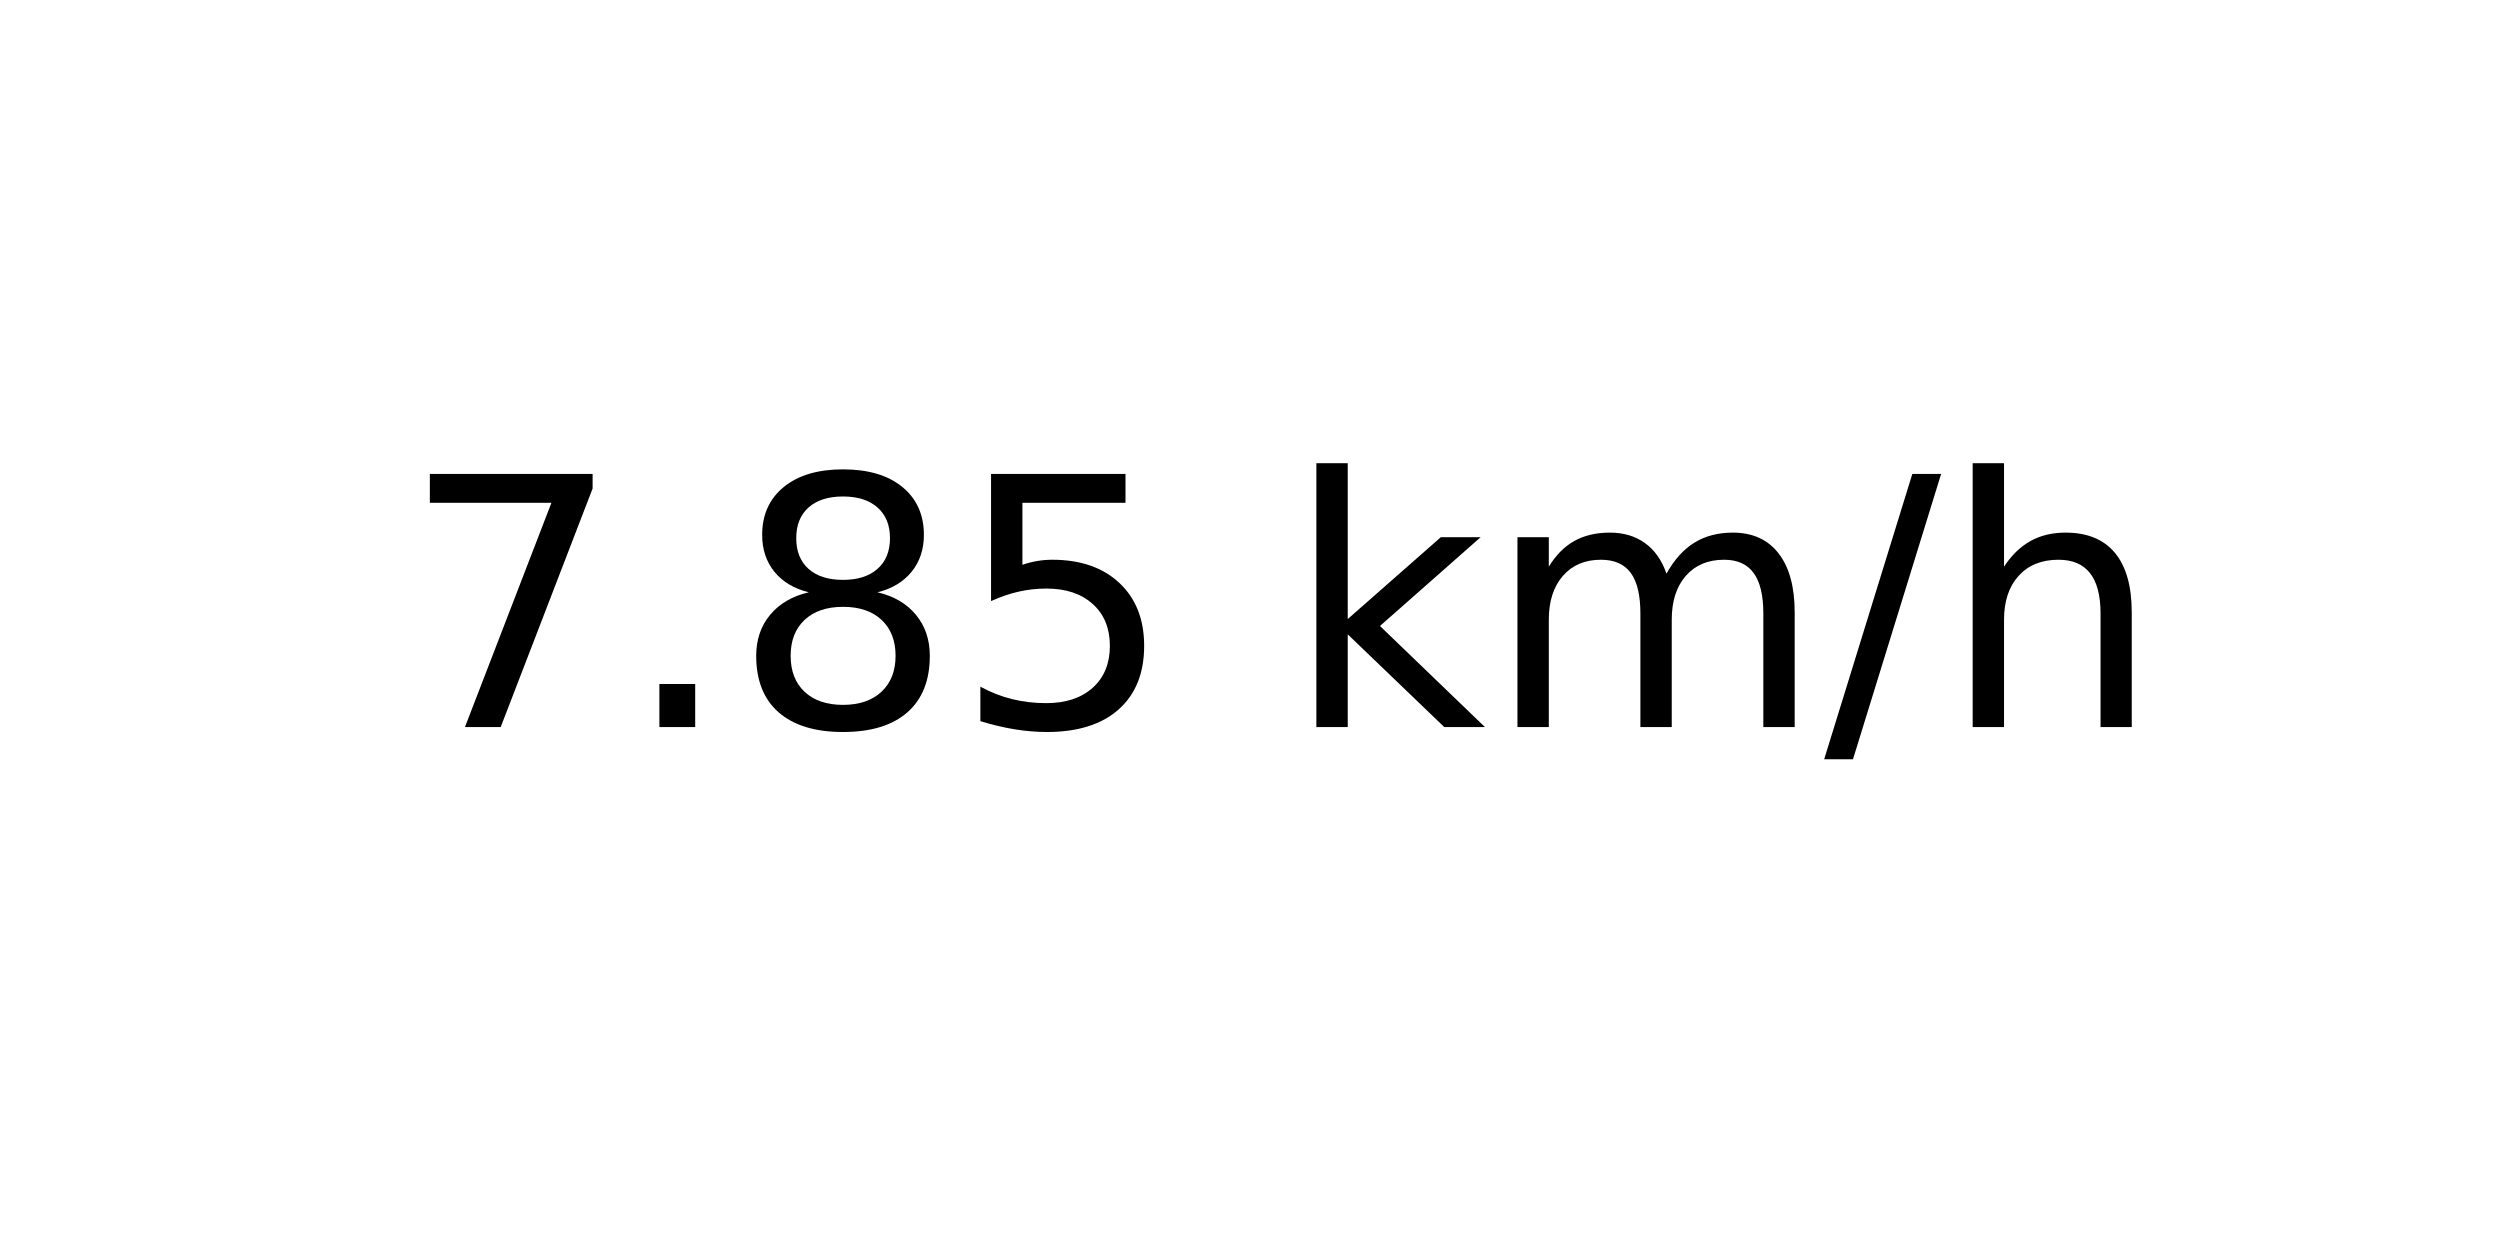
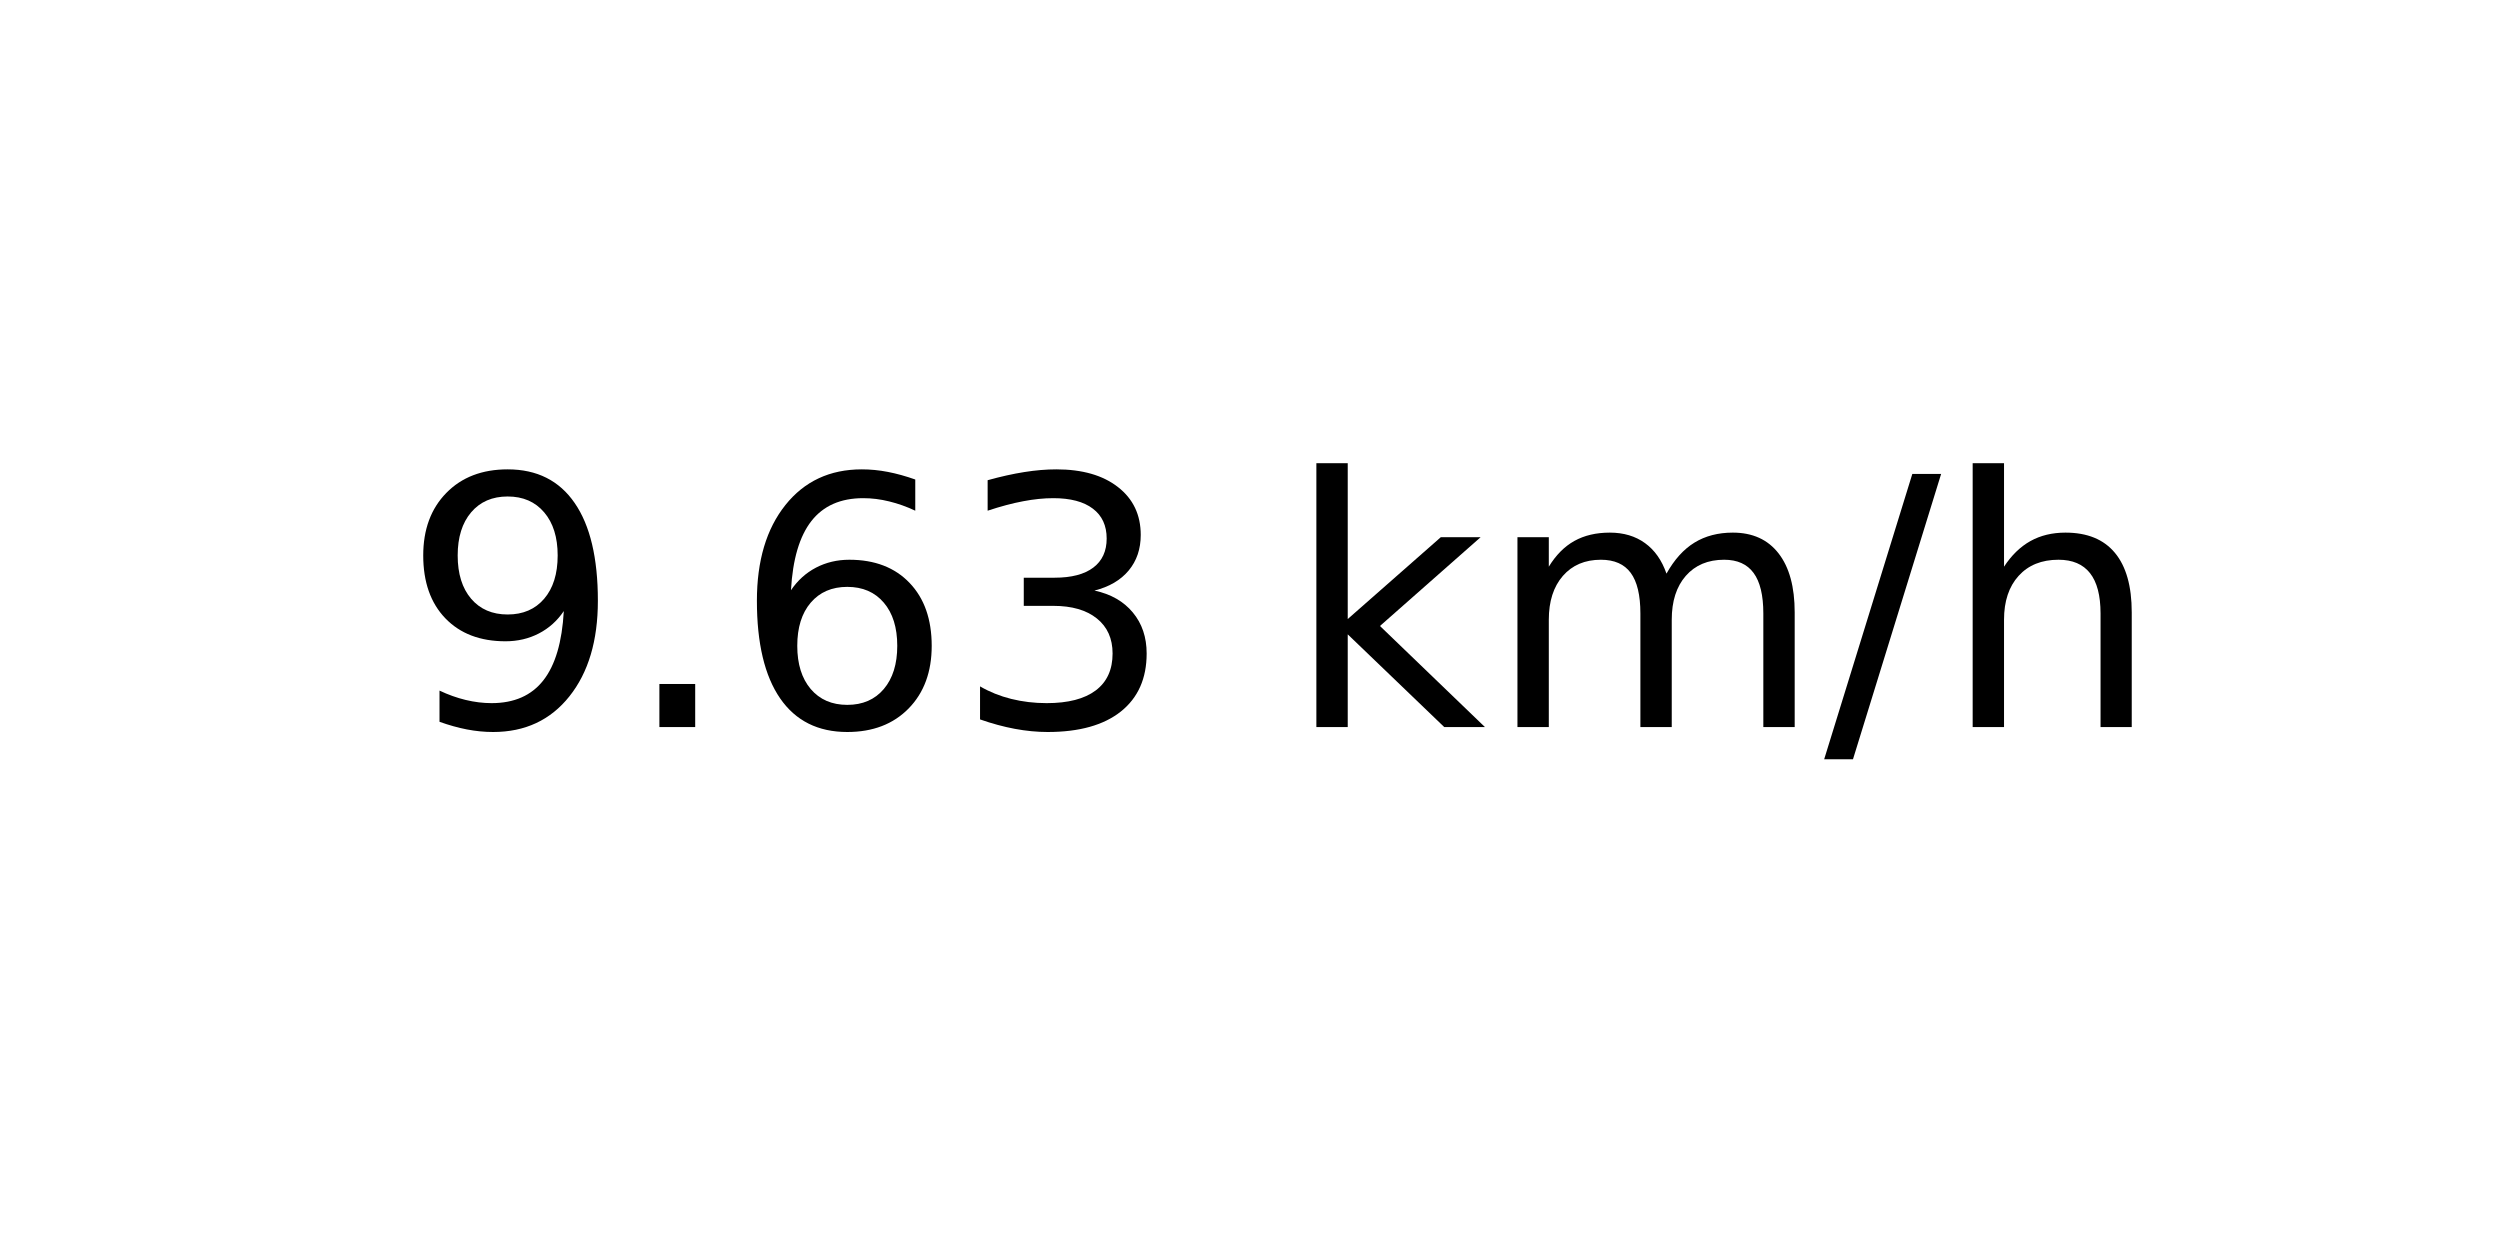
<svg xmlns="http://www.w3.org/2000/svg" xmlns:xlink="http://www.w3.org/1999/xlink" width="72pt" height="36pt" viewBox="0 0 72 36" version="1.1">
  <defs>
    <style type="text/css">*{stroke-linejoin: round; stroke-linecap: butt}</style>
  </defs>
  <g id="figure_1">
    <g id="axes_1">
      <g id="text_1">
        <g transform="translate(11.55937 20.93937) scale(0.1 -0.1)">
          <defs>
-             <path id="DejaVuSans-37" d="M 525 4666  L 3525 4666  L 3525 4397  L 1831 0  L 1172 0  L 2766 4134  L 525 4134  L 525 4666  z " transform="scale(0.015625)" />
+             <path id="DejaVuSans-39" d="M 703 97  L 703 672  Q 941 559 1184 500  Q 1428 441 1663 441  Q 2288 441 2617 861  Q 2947 1281 2994 2138  Q 2813 1869 2534 1725  Q 2256 1581 1919 1581  Q 1219 1581 811 2004  Q 403 2428 403 3163  Q 403 3881 828 4315  Q 1253 4750 1959 4750  Q 2769 4750 3195 4129  Q 3622 3509 3622 2328  Q 3622 1225 3098 567  Q 2575 -91 1691 -91  Q 1453 -91 1209 -44  Q 966 3 703 97  z M 1959 2075  Q 2384 2075 2632 2365  Q 2881 2656 2881 3163  Q 2881 3666 2632 3958  Q 2384 4250 1959 4250  Q 1534 4250 1286 3958  Q 1038 3666 1038 3163  Q 1038 2656 1286 2365  Q 1534 2075 1959 2075  z " transform="scale(0.015625)" />
            <path id="DejaVuSans-2e" d="M 684 794  L 1344 794  L 1344 0  L 684 0  L 684 794  z " transform="scale(0.015625)" />
-             <path id="DejaVuSans-38" d="M 2034 2216  Q 1584 2216 1326 1975  Q 1069 1734 1069 1313  Q 1069 891 1326 650  Q 1584 409 2034 409  Q 2484 409 2743 651  Q 3003 894 3003 1313  Q 3003 1734 2745 1975  Q 2488 2216 2034 2216  z M 1403 2484  Q 997 2584 770 2862  Q 544 3141 544 3541  Q 544 4100 942 4425  Q 1341 4750 2034 4750  Q 2731 4750 3128 4425  Q 3525 4100 3525 3541  Q 3525 3141 3298 2862  Q 3072 2584 2669 2484  Q 3125 2378 3379 2068  Q 3634 1759 3634 1313  Q 3634 634 3220 271  Q 2806 -91 2034 -91  Q 1263 -91 848 271  Q 434 634 434 1313  Q 434 1759 690 2068  Q 947 2378 1403 2484  z M 1172 3481  Q 1172 3119 1398 2916  Q 1625 2713 2034 2713  Q 2441 2713 2670 2916  Q 2900 3119 2900 3481  Q 2900 3844 2670 4047  Q 2441 4250 2034 4250  Q 1625 4250 1398 4047  Q 1172 3844 1172 3481  z " transform="scale(0.015625)" />
-             <path id="DejaVuSans-35" d="M 691 4666  L 3169 4666  L 3169 4134  L 1269 4134  L 1269 2991  Q 1406 3038 1543 3061  Q 1681 3084 1819 3084  Q 2600 3084 3056 2656  Q 3513 2228 3513 1497  Q 3513 744 3044 326  Q 2575 -91 1722 -91  Q 1428 -91 1123 -41  Q 819 9 494 109  L 494 744  Q 775 591 1075 516  Q 1375 441 1709 441  Q 2250 441 2565 725  Q 2881 1009 2881 1497  Q 2881 1984 2565 2268  Q 2250 2553 1709 2553  Q 1456 2553 1204 2497  Q 953 2441 691 2322  L 691 4666  z " transform="scale(0.015625)" />
+             <path id="DejaVuSans-36" d="M 2113 2584  Q 1688 2584 1439 2293  Q 1191 2003 1191 1497  Q 1191 994 1439 701  Q 1688 409 2113 409  Q 2538 409 2786 701  Q 3034 994 3034 1497  Q 3034 2003 2786 2293  Q 2538 2584 2113 2584  z M 3366 4563  L 3366 3988  Q 3128 4100 2886 4159  Q 2644 4219 2406 4219  Q 1781 4219 1451 3797  Q 1122 3375 1075 2522  Q 1259 2794 1537 2939  Q 1816 3084 2150 3084  Q 2853 3084 3261 2657  Q 3669 2231 3669 1497  Q 3669 778 3244 343  Q 2819 -91 2113 -91  Q 1303 -91 875 529  Q 447 1150 447 2328  Q 447 3434 972 4092  Q 1497 4750 2381 4750  Q 2619 4750 2861 4703  Q 3103 4656 3366 4563  z " transform="scale(0.015625)" />
+             <path id="DejaVuSans-33" d="M 2597 2516  Q 3050 2419 3304 2112  Q 3559 1806 3559 1356  Q 3559 666 3084 287  Q 2609 -91 1734 -91  Q 1441 -91 1130 -33  Q 819 25 488 141  L 488 750  Q 750 597 1062 519  Q 1375 441 1716 441  Q 2309 441 2620 675  Q 2931 909 2931 1356  Q 2931 1769 2642 2001  Q 2353 2234 1838 2234  L 1294 2234  L 1294 2753  L 1863 2753  Q 2328 2753 2575 2939  Q 2822 3125 2822 3475  Q 2822 3834 2567 4026  Q 2313 4219 1838 4219  Q 1578 4219 1281 4162  Q 984 4106 628 3988  L 628 4550  Q 988 4650 1302 4700  Q 1616 4750 1894 4750  Q 2613 4750 3031 4423  Q 3450 4097 3450 3541  Q 3450 3153 3228 2886  Q 3006 2619 2597 2516  z " transform="scale(0.015625)" />
            <path id="DejaVuSans-20" transform="scale(0.015625)" />
            <path id="DejaVuSans-6b" d="M 581 4863  L 1159 4863  L 1159 1991  L 2875 3500  L 3609 3500  L 1753 1863  L 3688 0  L 2938 0  L 1159 1709  L 1159 0  L 581 0  L 581 4863  z " transform="scale(0.015625)" />
            <path id="DejaVuSans-6d" d="M 3328 2828  Q 3544 3216 3844 3400  Q 4144 3584 4550 3584  Q 5097 3584 5394 3201  Q 5691 2819 5691 2113  L 5691 0  L 5113 0  L 5113 2094  Q 5113 2597 4934 2840  Q 4756 3084 4391 3084  Q 3944 3084 3684 2787  Q 3425 2491 3425 1978  L 3425 0  L 2847 0  L 2847 2094  Q 2847 2600 2669 2842  Q 2491 3084 2119 3084  Q 1678 3084 1418 2786  Q 1159 2488 1159 1978  L 1159 0  L 581 0  L 581 3500  L 1159 3500  L 1159 2956  Q 1356 3278 1631 3431  Q 1906 3584 2284 3584  Q 2666 3584 2933 3390  Q 3200 3197 3328 2828  z " transform="scale(0.015625)" />
            <path id="DejaVuSans-2f" d="M 1625 4666  L 2156 4666  L 531 -594  L 0 -594  L 1625 4666  z " transform="scale(0.015625)" />
            <path id="DejaVuSans-68" d="M 3513 2113  L 3513 0  L 2938 0  L 2938 2094  Q 2938 2591 2744 2837  Q 2550 3084 2163 3084  Q 1697 3084 1428 2787  Q 1159 2491 1159 1978  L 1159 0  L 581 0  L 581 4863  L 1159 4863  L 1159 2956  Q 1366 3272 1645 3428  Q 1925 3584 2291 3584  Q 2894 3584 3203 3211  Q 3513 2838 3513 2113  z " transform="scale(0.015625)" />
          </defs>
-           <use xlink:href="#DejaVuSans-37" />
+           <use xlink:href="#DejaVuSans-39" />
          <use xlink:href="#DejaVuSans-2e" x="63.623" />
-           <use xlink:href="#DejaVuSans-38" x="95.41" />
-           <use xlink:href="#DejaVuSans-35" x="159.033" />
+           <use xlink:href="#DejaVuSans-36" x="95.41" />
+           <use xlink:href="#DejaVuSans-33" x="159.033" />
          <use xlink:href="#DejaVuSans-20" x="222.656" />
          <use xlink:href="#DejaVuSans-6b" x="254.443" />
          <use xlink:href="#DejaVuSans-6d" x="312.354" />
          <use xlink:href="#DejaVuSans-2f" x="409.766" />
          <use xlink:href="#DejaVuSans-68" x="443.457" />
        </g>
      </g>
    </g>
  </g>
</svg>
